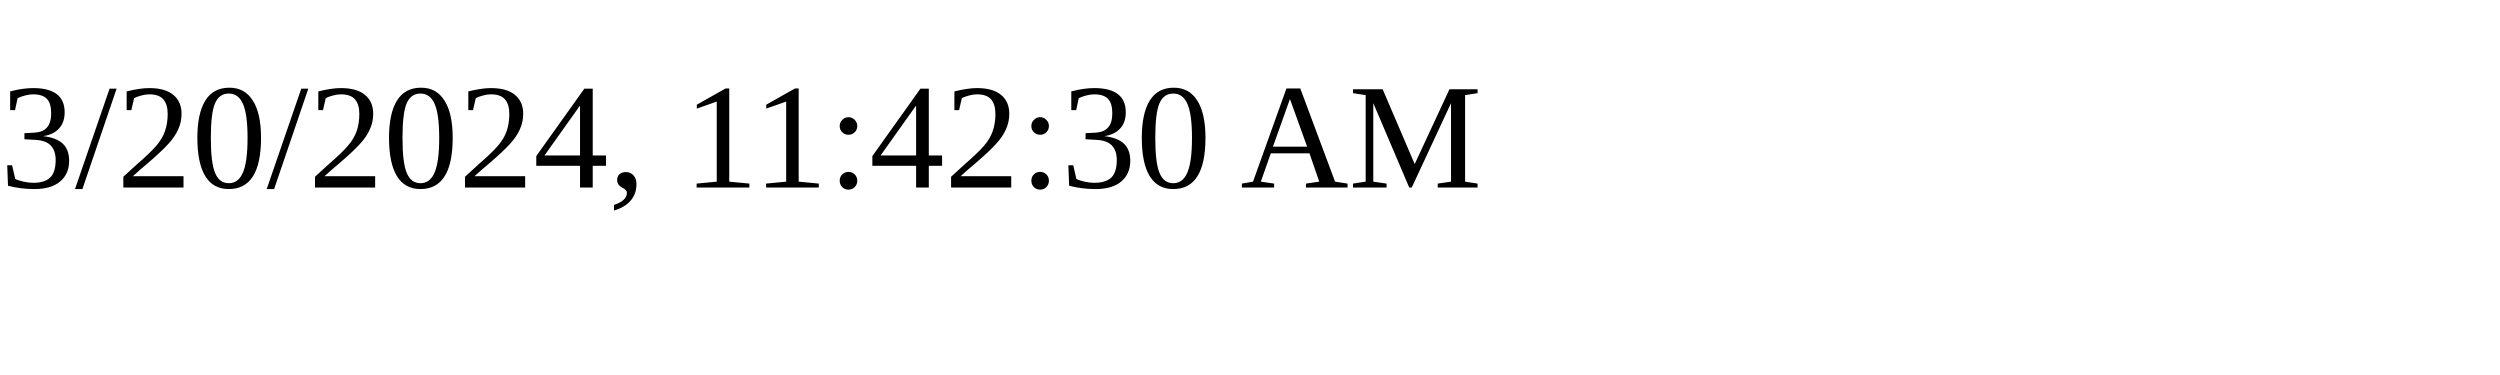
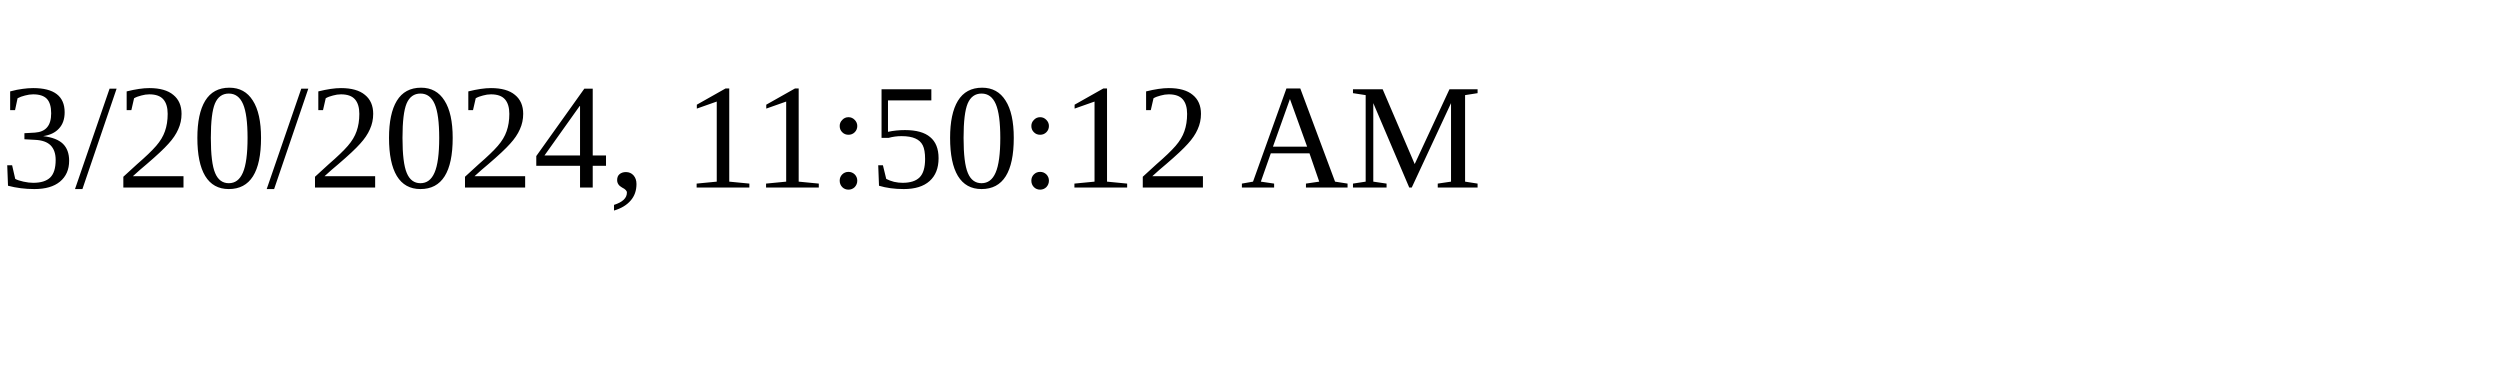
<svg xmlns="http://www.w3.org/2000/svg" height="30" width="200">
-   <text x="0" y="15">3/20/2024, 11:42:30 AM</text>
+   <text x="0" y="15">3/20/2024, 11:50:12 AM</text>
</svg>
